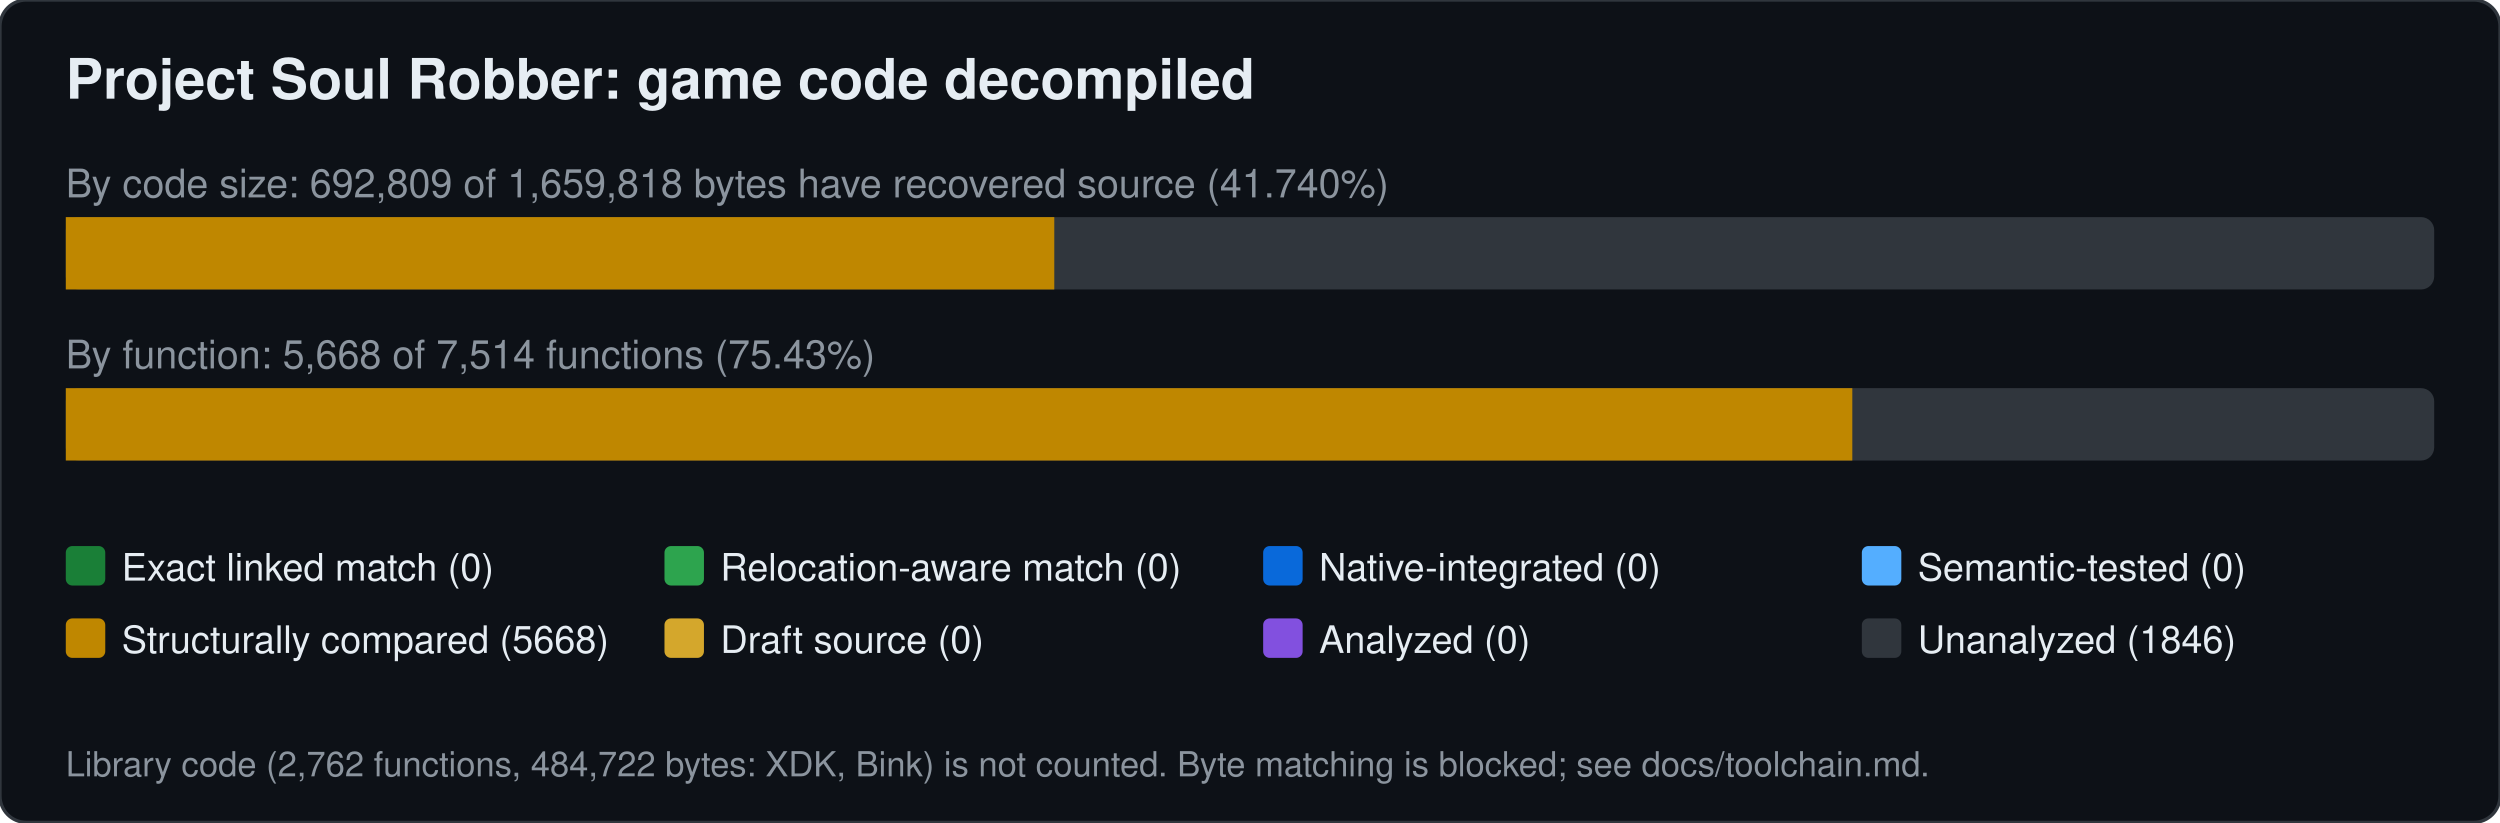
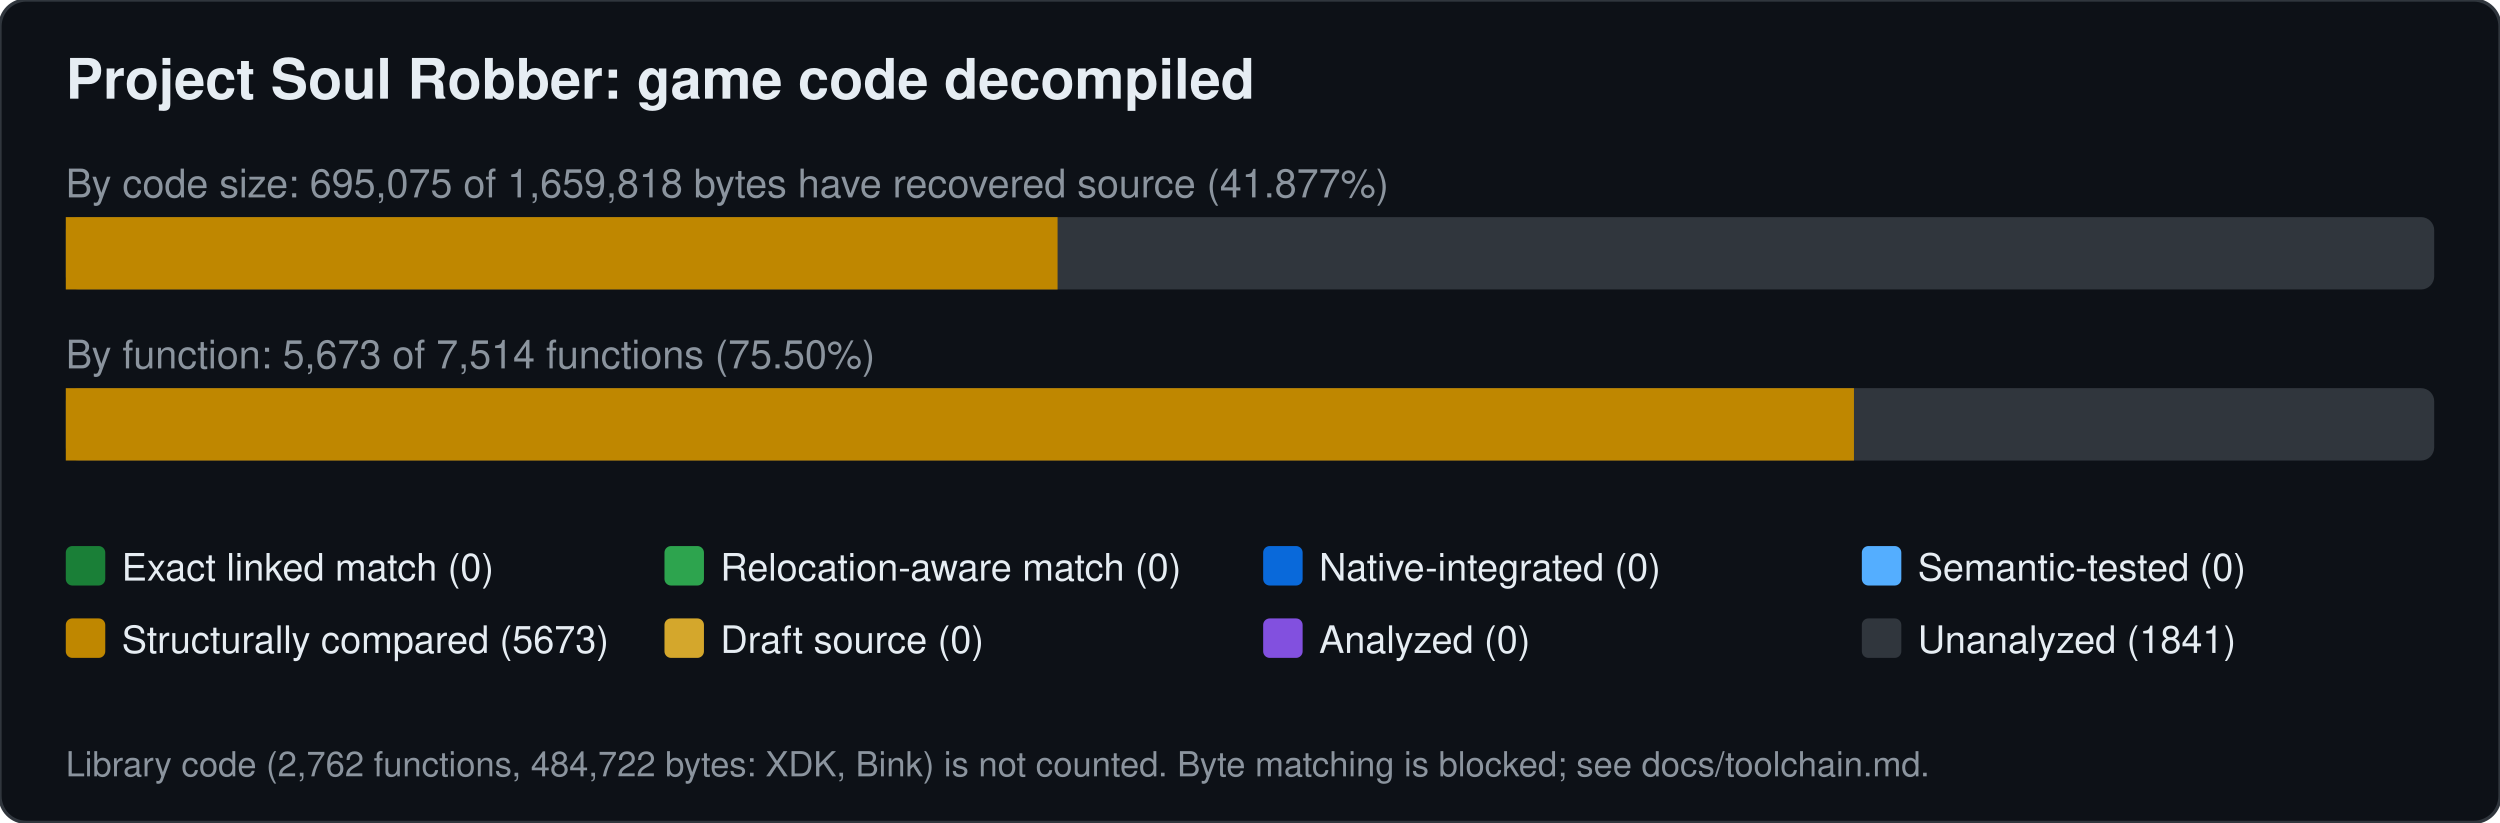
<svg xmlns="http://www.w3.org/2000/svg" width="760" height="250" viewBox="0 0 760 250" font-family="Segoe UI,Helvetica,Arial,sans-serif">
  <rect width="760" height="250" rx="8" fill="#0d1117" stroke="#30363d" />
  <text x="20" y="30" font-size="17" font-weight="600" fill="#e6edf3">Project Soul Robber: game code decompiled</text>
-   <text x="20" y="60" font-size="12" fill="#8b949e">By code size: 692,809 of 1,659,818 bytes have recovered source (41.740%)</text>
+   <text x="20" y="60" font-size="12" fill="#8b949e">By code size: 695,075 of 1,659,818 bytes have recovered source (41.877%)</text>
  <rect x="20" y="66" width="720" height="22" rx="4" fill="#30363d" />
-   <rect x="20.0" y="66" width="300.5" height="22" fill="#bf8700" />
-   <text x="20" y="112" font-size="12" fill="#8b949e">By function: 5,668 of 7,514 functions (75.43%)</text>
+   <rect x="20.0" y="66" width="301.5" height="22" fill="#bf8700" />
+   <text x="20" y="112" font-size="12" fill="#8b949e">By function: 5,673 of 7,514 functions (75.50%)</text>
  <rect x="20" y="118" width="720" height="22" rx="4" fill="#30363d" />
-   <rect x="20.0" y="118" width="543.1" height="22" fill="#bf8700" />
+   <rect x="20.0" y="118" width="543.6" height="22" fill="#bf8700" />
  <rect x="20" y="166" width="12" height="12" rx="2" fill="#1a7f37" />
  <text x="37" y="176.5" font-size="11.5" fill="#e6edf3">Exact linked match (0)</text>
  <rect x="202" y="166" width="12" height="12" rx="2" fill="#2da44e" />
  <text x="219" y="176.5" font-size="11.5" fill="#e6edf3">Relocation-aware match (0)</text>
  <rect x="384" y="166" width="12" height="12" rx="2" fill="#0969da" />
  <text x="401" y="176.5" font-size="11.5" fill="#e6edf3">Native-integrated (0)</text>
  <rect x="566" y="166" width="12" height="12" rx="2" fill="#54aeff" />
  <text x="583" y="176.5" font-size="11.5" fill="#e6edf3">Semantic-tested (0)</text>
  <rect x="20" y="188" width="12" height="12" rx="2" fill="#bf8700" />
-   <text x="37" y="198.5" font-size="11.5" fill="#e6edf3">Structurally compared (5668)</text>
+   <text x="37" y="198.5" font-size="11.5" fill="#e6edf3">Structurally compared (5673)</text>
  <rect x="202" y="188" width="12" height="12" rx="2" fill="#d4a72c" />
  <text x="219" y="198.5" font-size="11.5" fill="#e6edf3">Draft source (0)</text>
  <rect x="384" y="188" width="12" height="12" rx="2" fill="#8250df" />
  <text x="401" y="198.5" font-size="11.5" fill="#e6edf3">Analyzed (0)</text>
  <rect x="566" y="188" width="12" height="12" rx="2" fill="#30363d" />
-   <text x="583" y="198.5" font-size="11.5" fill="#e6edf3">Unanalyzed (1846)</text>
+   <text x="583" y="198.5" font-size="11.5" fill="#e6edf3">Unanalyzed (1841)</text>
  <text x="20" y="236" font-size="10.5" fill="#8b949e">Library code (2,762 functions, 484,722 bytes: XDK, Bink) is not counted. Byte matching is blocked; see docs/toolchain.md.</text>
</svg>
